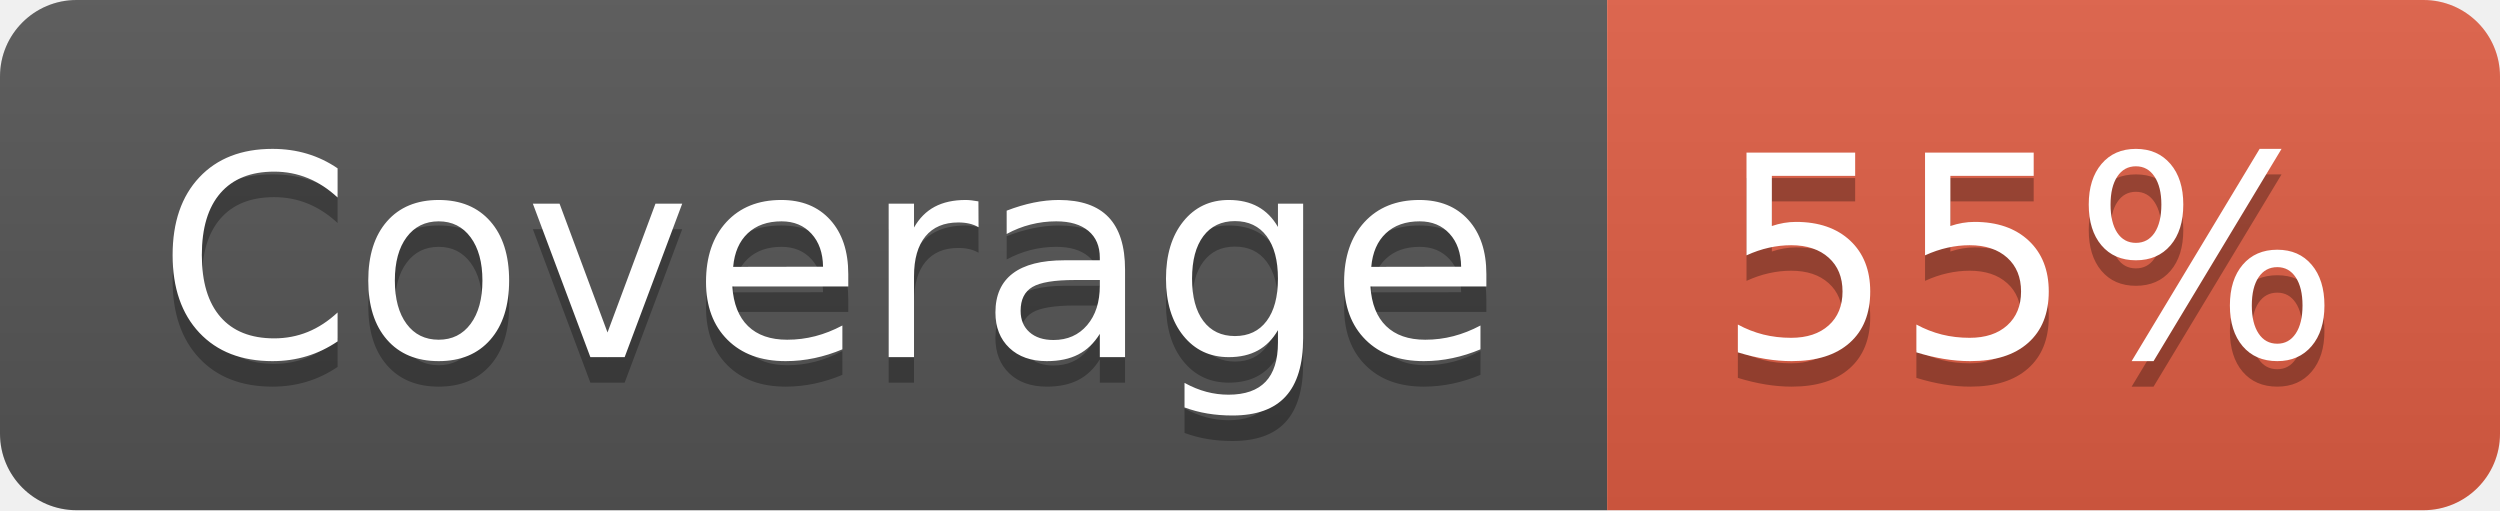
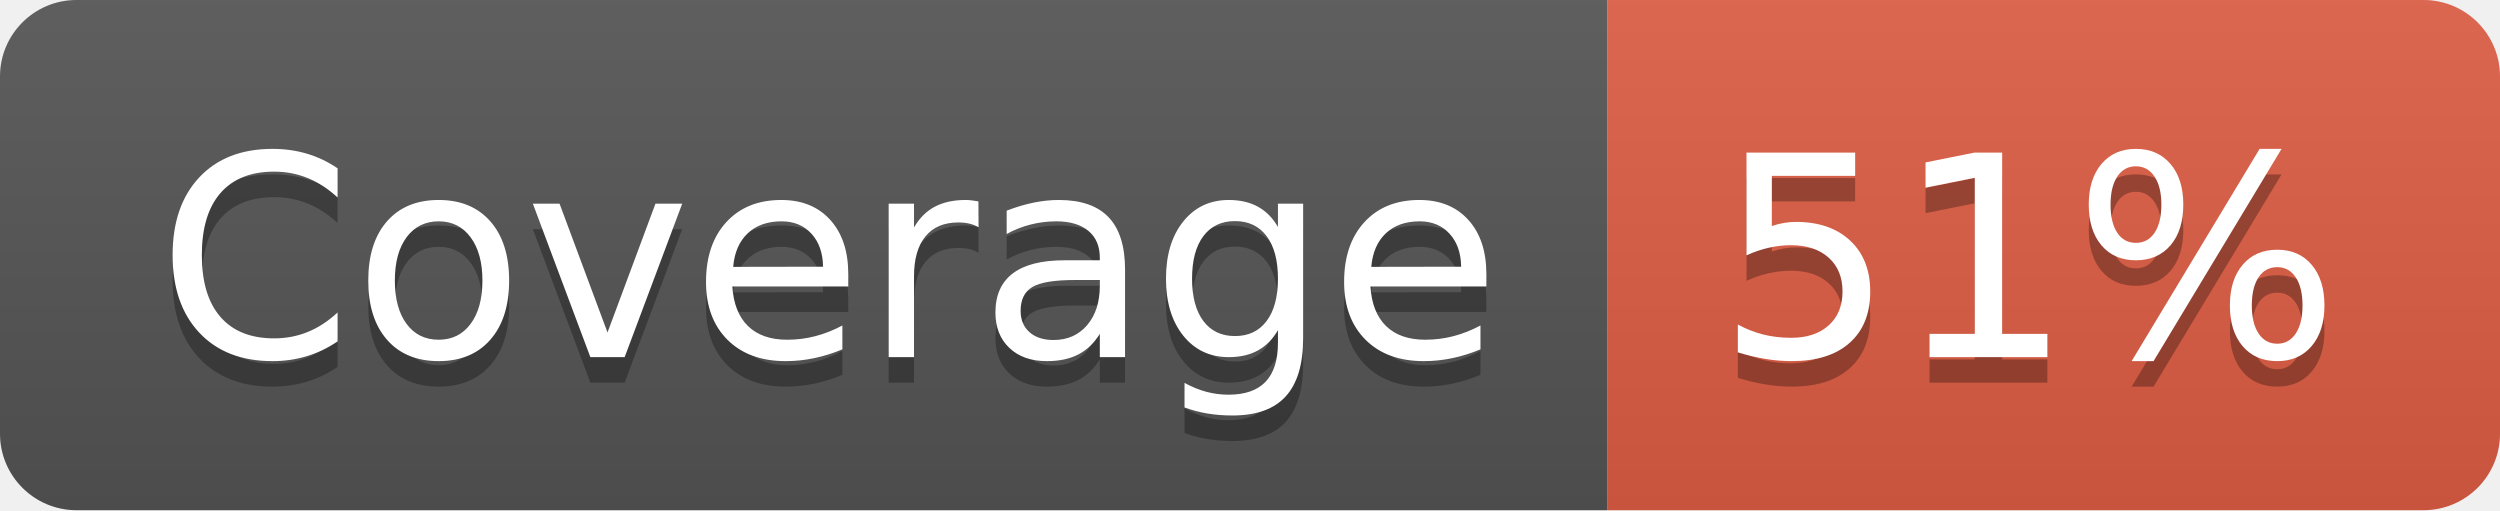
- <svg xmlns="http://www.w3.org/2000/svg" width="98" height="20" role="img" aria-label="Coverage: 55%">
+ <svg xmlns="http://www.w3.org/2000/svg" width="98" height="20" role="img" aria-label="Coverage: 51%">
  <linearGradient id="s" x2="0" y2="100%">
    <stop offset="0" stop-color="#bbb" stop-opacity=".1" />
    <stop offset="1" stop-opacity=".1" />
  </linearGradient>
  <clipPath id="r">
    <rect width="98" height="20" rx="3" fill="#fff" />
  </clipPath>
  <g clip-path="url(#r)">
    <rect width="63" height="20" fill="#555" />
    <rect x="63" width="35" height="20" fill="#e05d44" />
    <rect width="98" height="20" fill="url(#s)" />
  </g>
  <g fill="#fff" text-anchor="middle" font-family="Verdana,Geneva,DejaVu Sans,sans-serif" text-rendering="geometricPrecision" font-size="110">
    <text aria-hidden="true" x="325" y="150" fill="#010101" fill-opacity=".3" transform="scale(.1)" textLength="530">Coverage</text>
    <text x="325" y="140" transform="scale(.1)" fill="#fff" textLength="530">Coverage</text>
-     <text aria-hidden="true" x="795" y="150" fill="#010101" fill-opacity=".3" transform="scale(.1)" textLength="250">55%</text>
-     <text x="795" y="140" transform="scale(.1)" fill="#fff" textLength="250">55%</text>
+     <text aria-hidden="true" x="795" y="150" fill="#010101" fill-opacity=".3" transform="scale(.1)" textLength="250">51%</text>
+     <text x="795" y="140" transform="scale(.1)" fill="#fff" textLength="250">51%</text>
  </g>
</svg>
